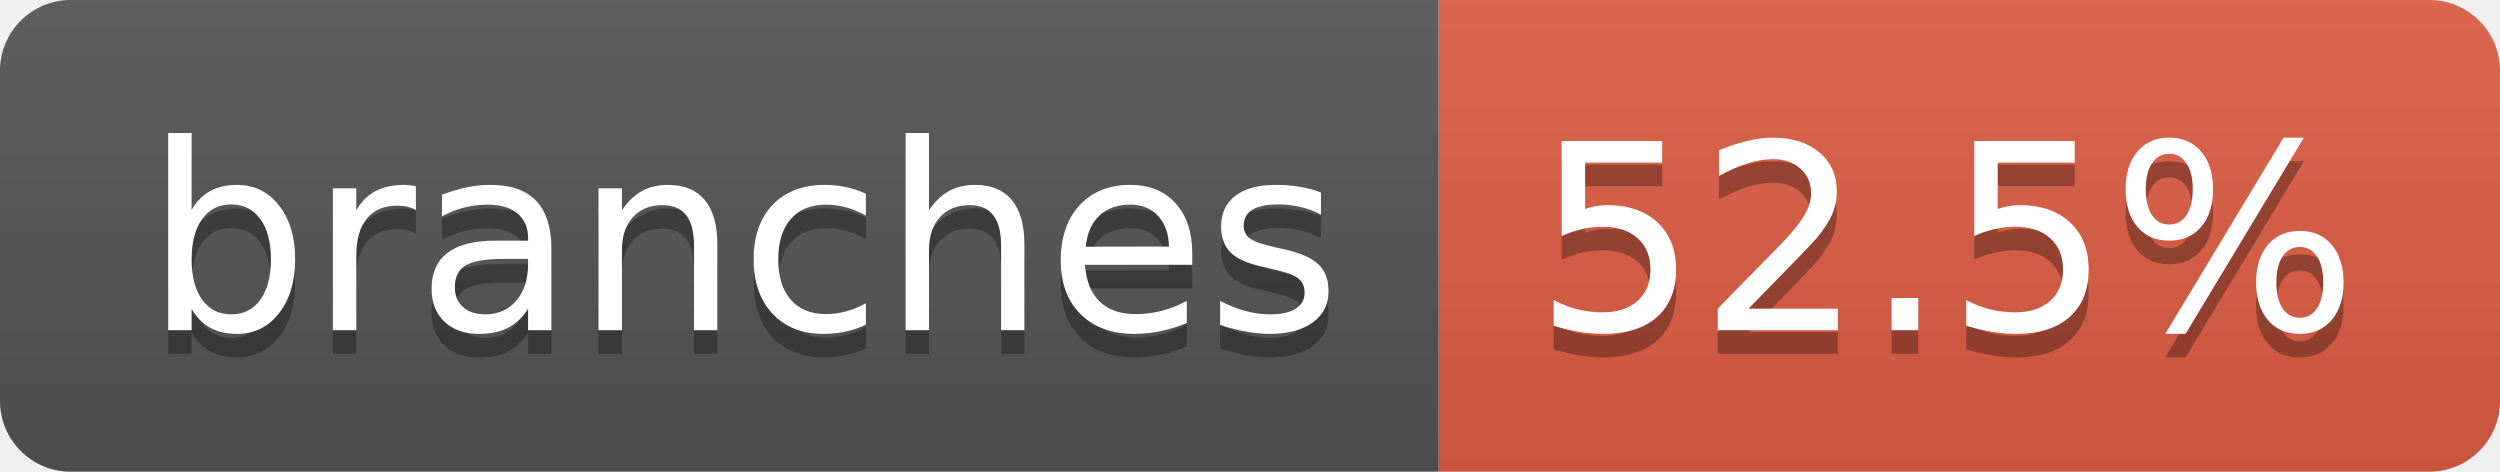
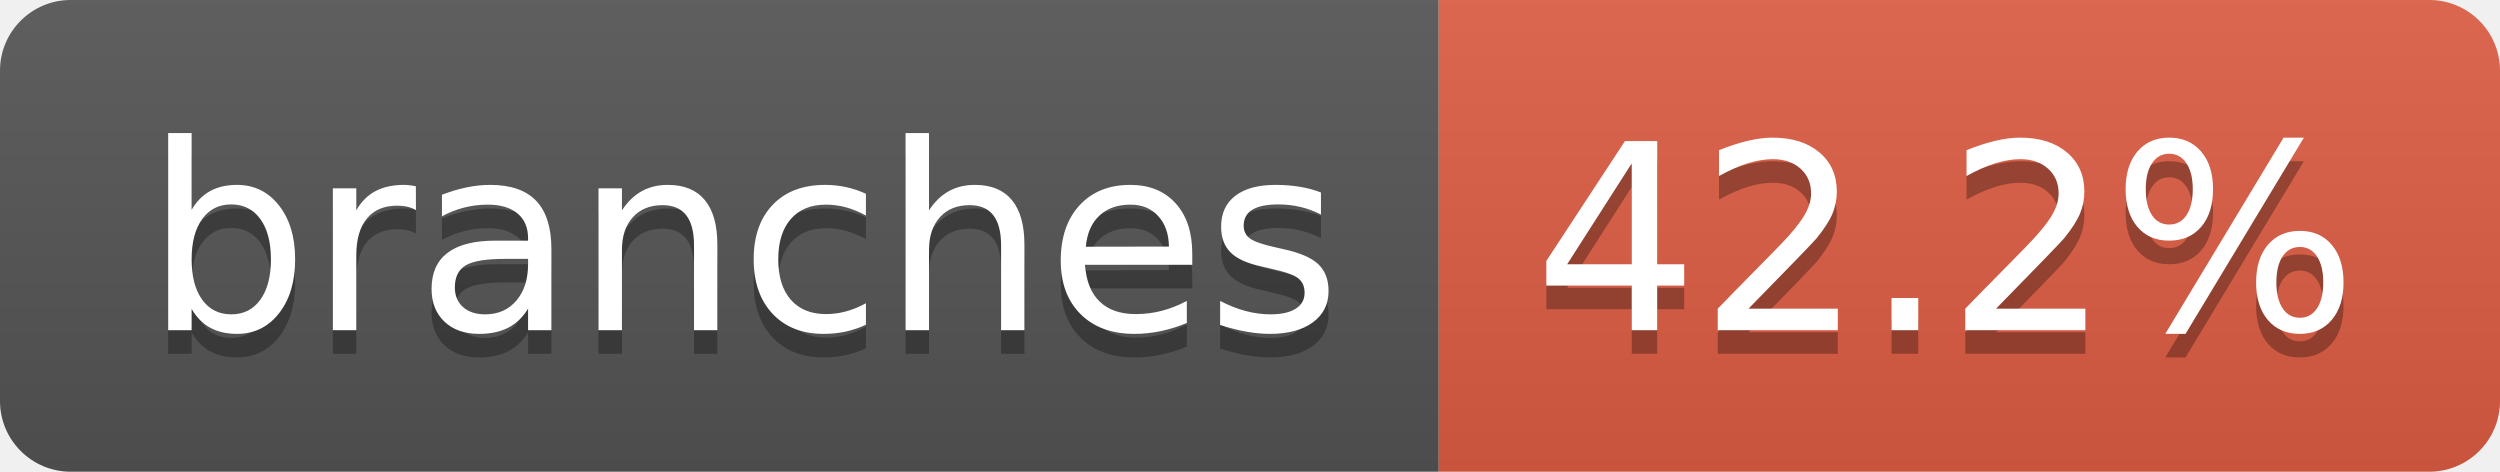
- <svg xmlns="http://www.w3.org/2000/svg" width="106" height="20" role="img" aria-label="branches: 52.5%">
+ <svg xmlns="http://www.w3.org/2000/svg" width="106" height="20" role="img" aria-label="branches: 42.2%">
  <linearGradient id="s" x2="0" y2="100%">
    <stop offset="0" stop-color="#bbb" stop-opacity=".1" />
    <stop offset="1" stop-opacity=".1" />
  </linearGradient>
  <clipPath id="r">
    <rect width="106" height="20" rx="3" fill="#fff" />
  </clipPath>
  <g clip-path="url(#r)">
    <rect width="61" height="20" fill="#555" />
    <rect x="61" width="45" height="20" fill="#e05d44" />
    <rect width="106" height="20" fill="url(#s)" />
  </g>
  <g fill="#fff" text-anchor="middle" font-family="Verdana,Geneva,DejaVu Sans,sans-serif" text-rendering="geometricPrecision" font-size="110">
    <text aria-hidden="true" x="315" y="150" fill="#010101" fill-opacity=".3" transform="scale(.1)" textLength="507">branches</text>
    <text x="315" y="140" transform="scale(.1)" fill="#fff" textLength="507">branches</text>
-     <text aria-hidden="true" x="825" y="150" fill="#010101" fill-opacity=".3" transform="scale(.1)" textLength="350">52.5%</text>
-     <text x="825" y="140" transform="scale(.1)" fill="#fff" textLength="350">52.5%</text>
+     <text aria-hidden="true" x="825" y="150" fill="#010101" fill-opacity=".3" transform="scale(.1)" textLength="350">42.2%</text>
+     <text x="825" y="140" transform="scale(.1)" fill="#fff" textLength="350">42.2%</text>
  </g>
</svg>
